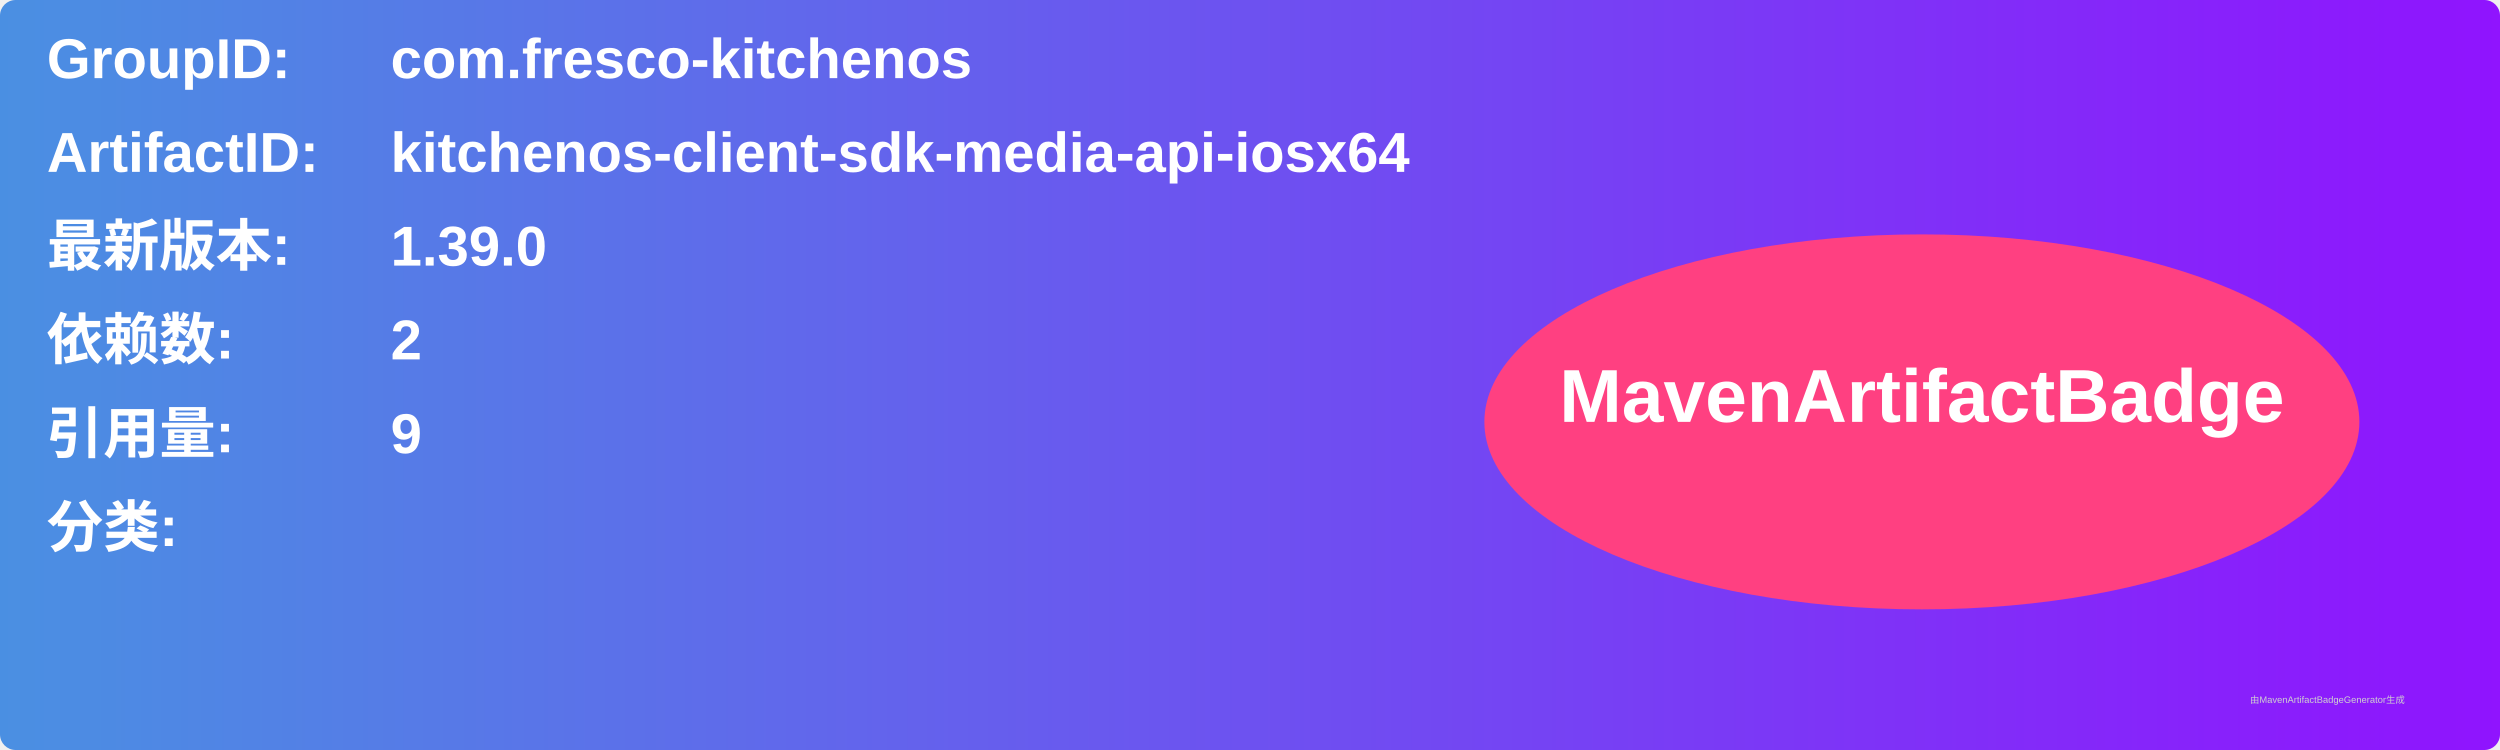
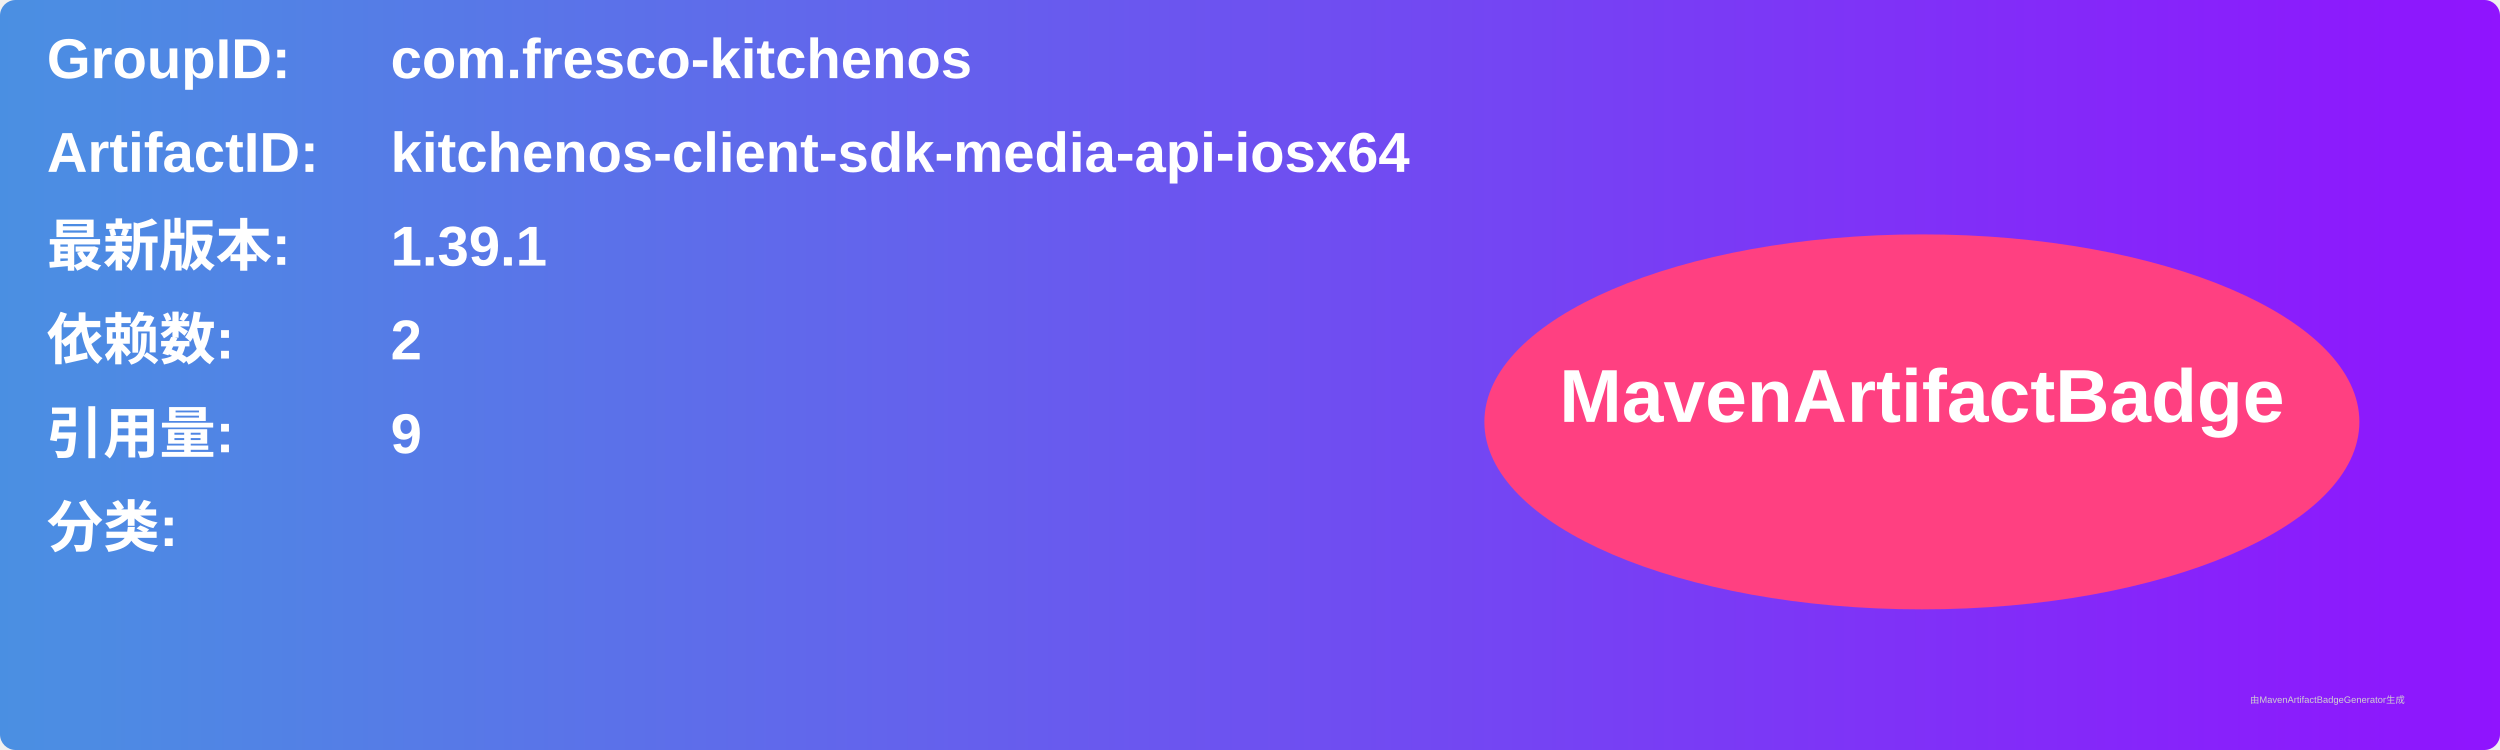
<svg xmlns="http://www.w3.org/2000/svg" width="800" height="240" viewBox="0 0 800 240">
  <linearGradient id="grad" x1="0%" y1="0%" x2="100%" y2="0%">
    <stop offset="0%" stop-color="#4a90e2" />
    <stop offset="100%" stop-color="#9013fe" />
  </linearGradient>
  <rect width="100%" height="100%" rx="5" ry="5" fill="url(#grad)" />
  <g transform="translate(15, 15)">
    <text x="0" y="10" font-family="Arial" font-size="18" fill="white" font-weight="bold" width="260">GroupID:</text>
    <text x="110" y="10" font-family="Arial" font-size="18" fill="white" font-weight="bold" width="460">com.fresco-kitchenos</text>
    <text x="0" y="40" font-family="Arial" font-size="18" fill="white" font-weight="bold" width="260">ArtifactID:</text>
    <text x="110" y="40" font-family="Arial" font-size="18" fill="white" font-weight="bold" width="460">kitchenos-client-sdk-media-api-iosx64</text>
    <text x="0" y="70" font-family="Arial" font-size="18" fill="white" font-weight="bold">最新版本:</text>
    <text x="110" y="70" font-family="Arial" font-size="18" fill="white" font-weight="bold">
-       <tspan font-weight="bold">1.39.0</tspan>
+       <tspan font-weight="bold">1.39.1</tspan>
    </text>
    <text x="0" y="100" font-family="Arial" font-size="18" fill="white" font-weight="bold">依赖数: </text>
    <text x="110" y="100" font-family="Arial" font-size="18" fill="white">
      <tspan font-weight="bold">2</tspan>
    </text>
    <text x="0" y="130" font-family="Arial" font-size="18" fill="white" font-weight="bold">引用量: </text>
    <text x="110" y="130" font-family="Arial" font-size="18" fill="white">
      <tspan font-weight="bold">9</tspan>
    </text>
    <text x="0" y="160" font-family="Arial" font-size="18" fill="white" font-weight="bold">分类:</text>
    <text x="10" y="190" font-family="Arial" font-size="10" fill="white">
      <tspan font-weight="bold" />
    </text>
    <ellipse cx="600" cy="120" rx="140" ry="60" fill="#ff4081" />
    <text x="600" y="120" text-anchor="middle" font-family="Arial" font-size="24" fill="white" font-weight="bold">MavenArtifactBadge</text>
  </g>
  <text x="720" y="225" font-family="Arial" font-size="3" fill="#d0d0d0">由MavenArtifactBadgeGenerator生成</text>
</svg>
